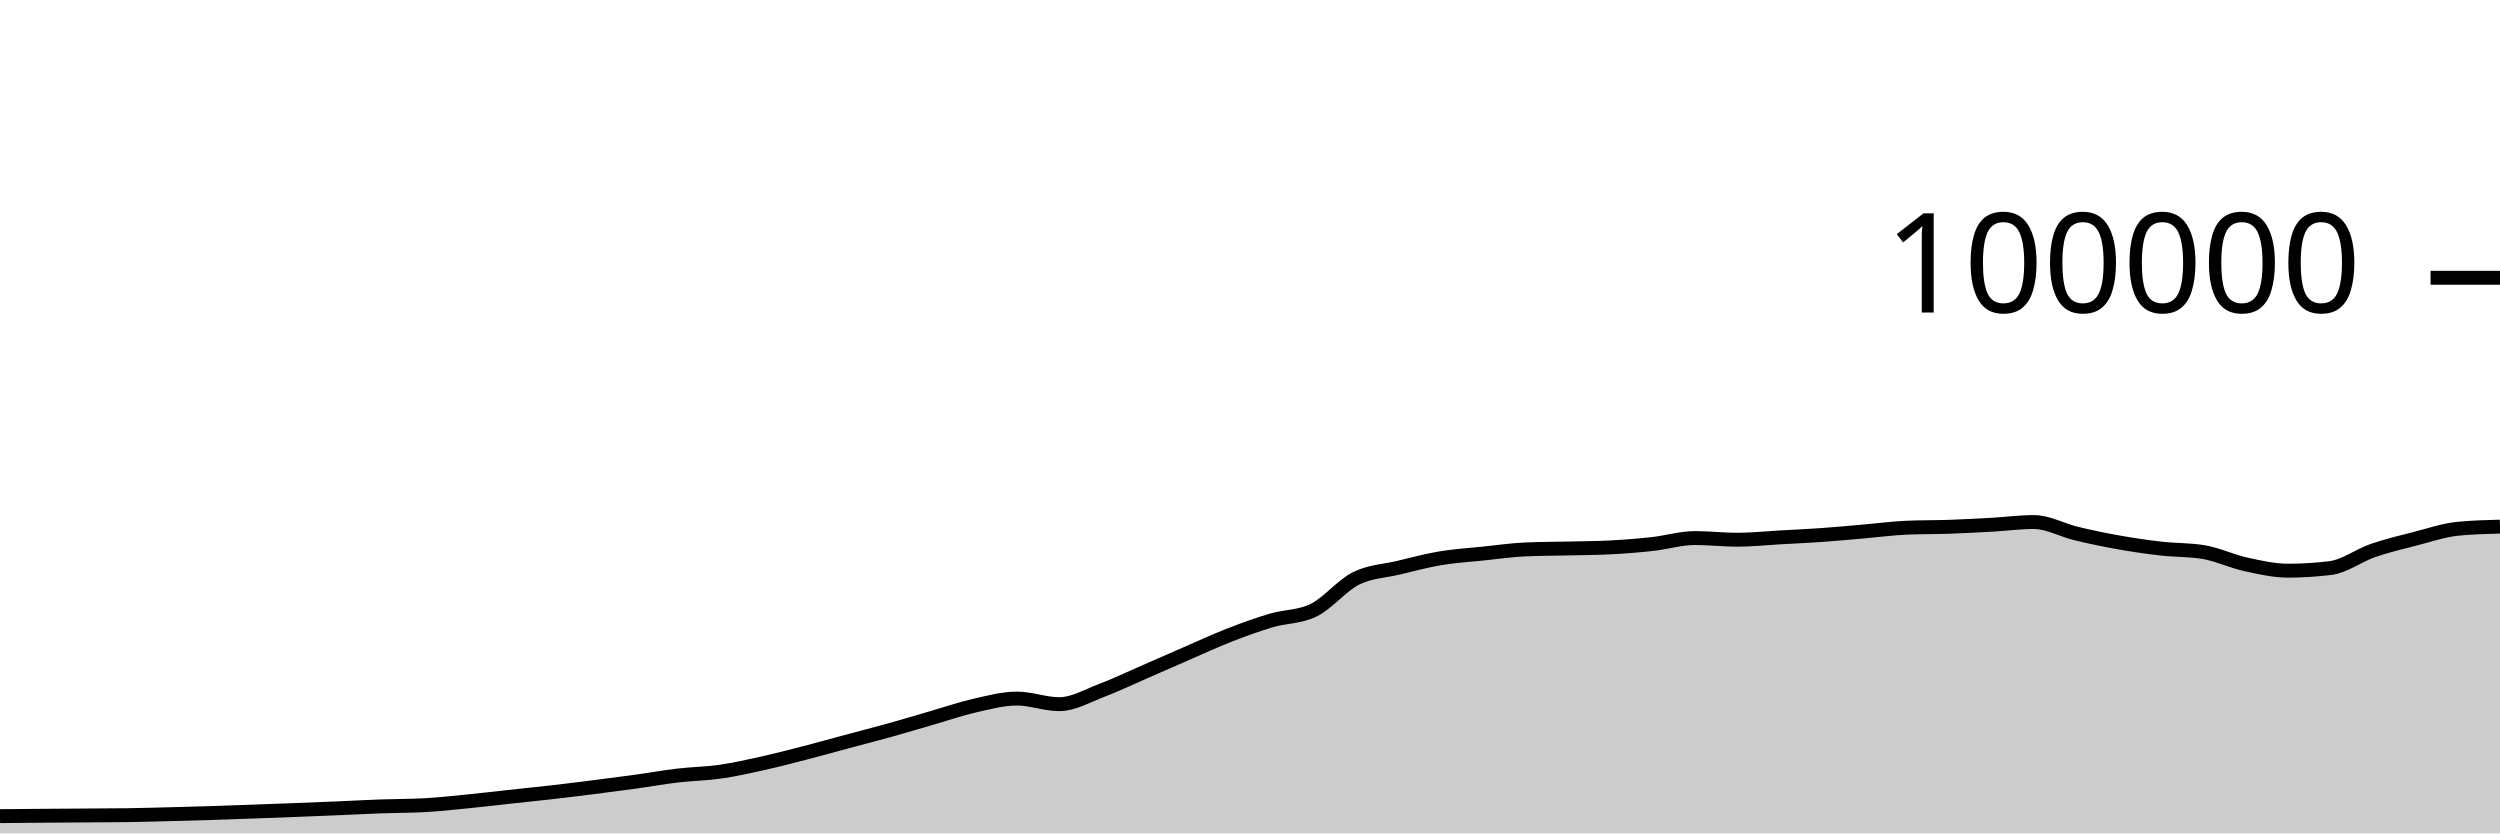
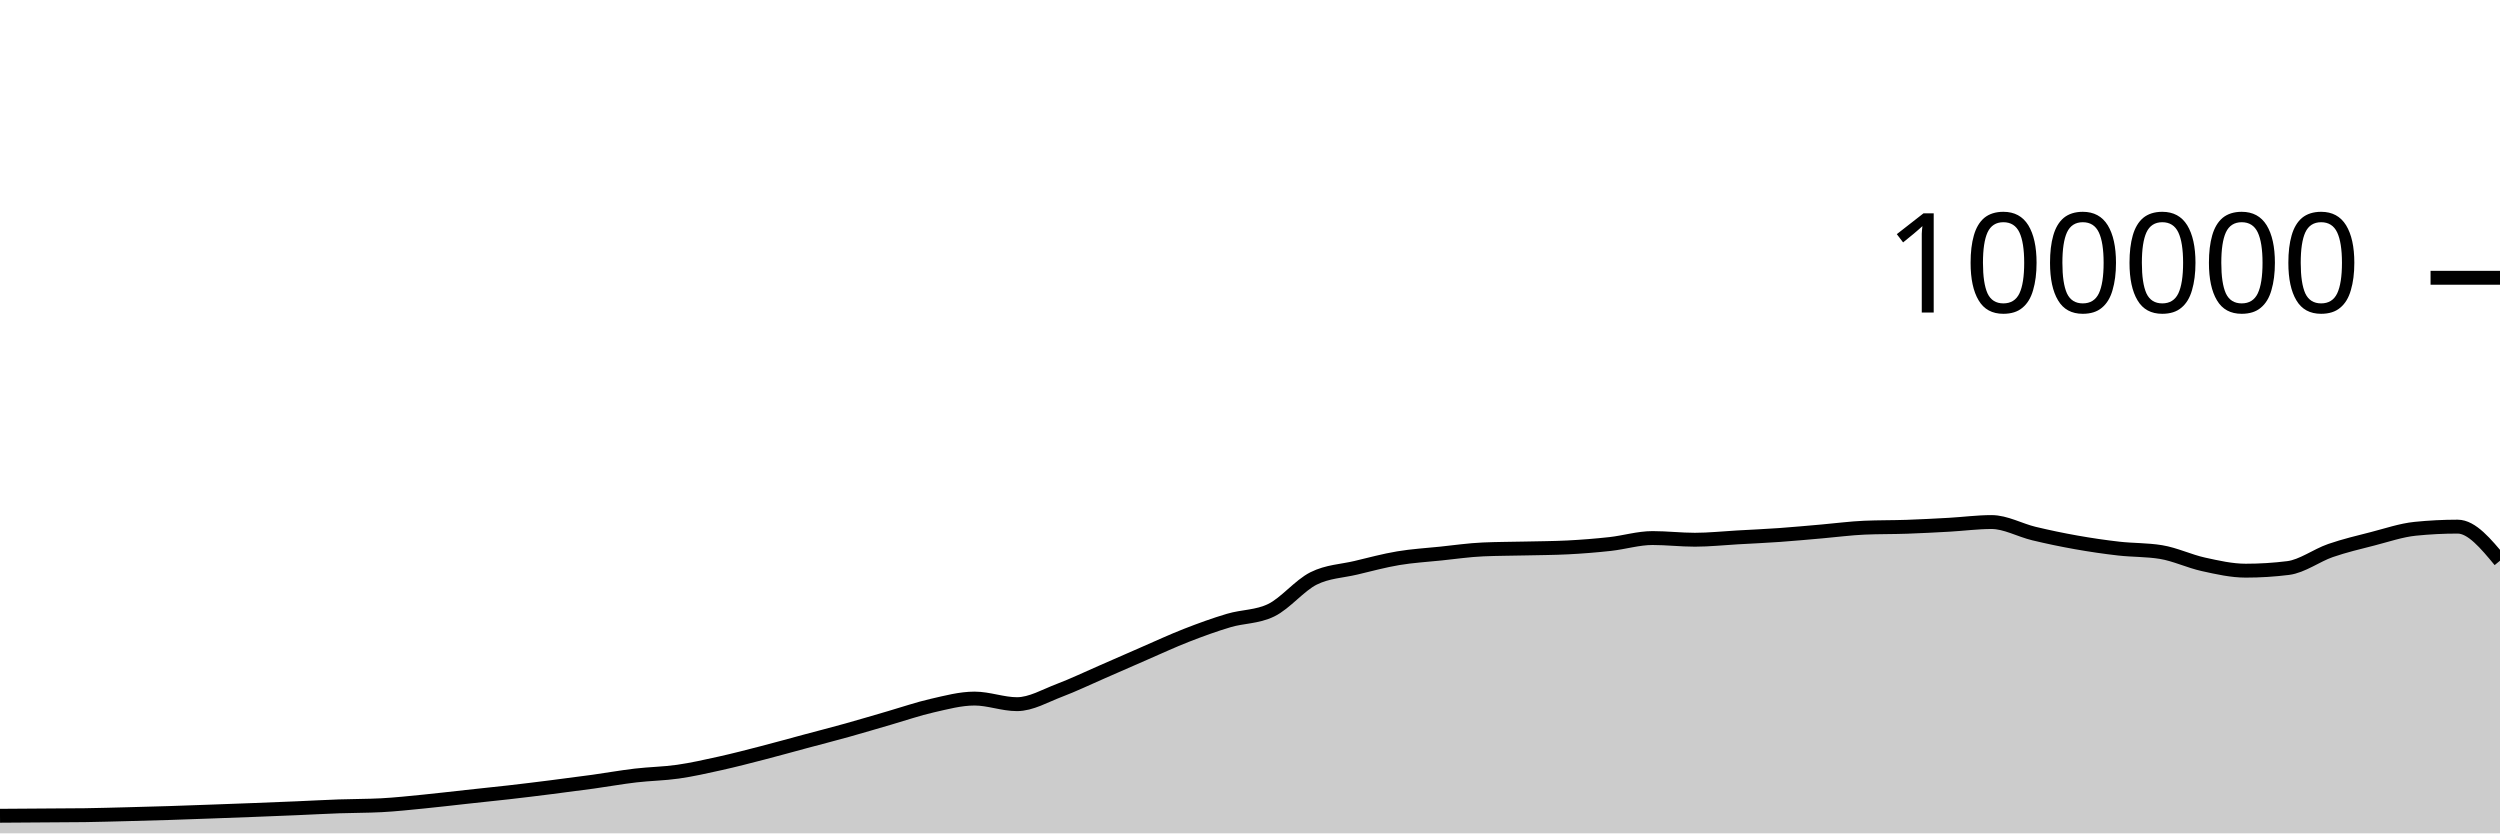
<svg xmlns="http://www.w3.org/2000/svg" viewBox="0 0 180 60">
  <g transform="translate(0,20)">
-     <path class="area" fill="rgba(0, 0, 0, 0.2)" d="M0,38.762C1.017,38.753,2.034,38.743,3.051,38.735C4.068,38.727,5.085,38.721,6.102,38.714C7.119,38.707,8.136,38.707,9.153,38.693C10.169,38.678,11.186,38.648,12.203,38.622C13.22,38.596,14.237,38.569,15.254,38.537C16.271,38.505,17.288,38.467,18.305,38.43C19.322,38.394,20.339,38.357,21.356,38.317C22.373,38.278,23.39,38.237,24.407,38.194C25.424,38.151,26.441,38.094,27.458,38.058C28.475,38.021,29.492,38.031,30.508,37.977C31.525,37.924,32.542,37.811,33.559,37.712C34.576,37.612,35.593,37.489,36.61,37.379C37.627,37.269,38.644,37.166,39.661,37.05C40.678,36.934,41.695,36.809,42.712,36.68C43.729,36.552,44.746,36.42,45.763,36.28C46.78,36.139,47.797,35.955,48.814,35.836C49.831,35.716,50.847,35.707,51.864,35.561C52.881,35.415,53.898,35.185,54.915,34.959C55.932,34.733,56.949,34.468,57.966,34.205C58.983,33.943,60,33.657,61.017,33.384C62.034,33.111,63.051,32.852,64.068,32.568C65.085,32.285,66.102,31.977,67.119,31.683C68.136,31.389,69.153,31.036,70.169,30.805C71.186,30.574,72.203,30.297,73.22,30.297C74.237,30.297,75.254,30.7,76.271,30.7C77.288,30.7,78.305,30.092,79.322,29.708C80.339,29.323,81.356,28.833,82.373,28.391C83.39,27.949,84.407,27.498,85.424,27.056C86.441,26.615,87.458,26.141,88.475,25.744C89.492,25.347,90.508,24.976,91.525,24.675C92.542,24.374,93.559,24.429,94.576,23.937C95.593,23.445,96.61,22.158,97.627,21.648C98.644,21.139,99.661,21.122,100.678,20.879C101.695,20.636,102.712,20.361,103.729,20.191C104.746,20.02,105.763,19.963,106.78,19.857C107.797,19.752,108.814,19.602,109.831,19.558C110.847,19.513,111.864,19.515,112.881,19.491C113.898,19.467,114.915,19.465,115.932,19.413C116.949,19.361,117.966,19.28,118.983,19.168C120,19.055,121.017,18.74,122.034,18.74C123.051,18.74,124.068,18.861,125.085,18.861C126.102,18.861,127.119,18.75,128.136,18.693C129.153,18.636,130.169,18.591,131.186,18.519C132.203,18.447,133.22,18.349,134.237,18.262C135.254,18.174,136.271,18.037,137.288,17.993C138.305,17.949,139.322,17.963,140.339,17.928C141.356,17.892,142.373,17.839,143.39,17.782C144.407,17.725,145.424,17.587,146.441,17.587C147.458,17.587,148.475,18.172,149.492,18.416C150.508,18.66,151.525,18.872,152.542,19.052C153.559,19.233,154.576,19.382,155.593,19.498C156.61,19.614,157.627,19.581,158.644,19.748C159.661,19.915,160.678,20.409,161.695,20.632C162.712,20.856,163.729,21.088,164.746,21.088C165.763,21.088,166.78,21.025,167.797,20.898C168.814,20.771,169.831,19.99,170.847,19.638C171.864,19.287,172.881,19.049,173.898,18.788C174.915,18.527,175.932,18.176,176.949,18.072C177.966,17.969,178.983,17.943,180,17.917L180,40C178.983,40,177.966,40,176.949,40C175.932,40,174.915,40,173.898,40C172.881,40,171.864,40,170.847,40C169.831,40,168.814,40,167.797,40C166.78,40,165.763,40,164.746,40C163.729,40,162.712,40,161.695,40C160.678,40,159.661,40,158.644,40C157.627,40,156.61,40,155.593,40C154.576,40,153.559,40,152.542,40C151.525,40,150.508,40,149.492,40C148.475,40,147.458,40,146.441,40C145.424,40,144.407,40,143.39,40C142.373,40,141.356,40,140.339,40C139.322,40,138.305,40,137.288,40C136.271,40,135.254,40,134.237,40C133.22,40,132.203,40,131.186,40C130.169,40,129.153,40,128.136,40C127.119,40,126.102,40,125.085,40C124.068,40,123.051,40,122.034,40C121.017,40,120,40,118.983,40C117.966,40,116.949,40,115.932,40C114.915,40,113.898,40,112.881,40C111.864,40,110.847,40,109.831,40C108.814,40,107.797,40,106.78,40C105.763,40,104.746,40,103.729,40C102.712,40,101.695,40,100.678,40C99.661,40,98.644,40,97.627,40C96.61,40,95.593,40,94.576,40C93.559,40,92.542,40,91.525,40C90.508,40,89.492,40,88.475,40C87.458,40,86.441,40,85.424,40C84.407,40,83.39,40,82.373,40C81.356,40,80.339,40,79.322,40C78.305,40,77.288,40,76.271,40C75.254,40,74.237,40,73.22,40C72.203,40,71.186,40,70.169,40C69.153,40,68.136,40,67.119,40C66.102,40,65.085,40,64.068,40C63.051,40,62.034,40,61.017,40C60,40,58.983,40,57.966,40C56.949,40,55.932,40,54.915,40C53.898,40,52.881,40,51.864,40C50.847,40,49.831,40,48.814,40C47.797,40,46.78,40,45.763,40C44.746,40,43.729,40,42.712,40C41.695,40,40.678,40,39.661,40C38.644,40,37.627,40,36.61,40C35.593,40,34.576,40,33.559,40C32.542,40,31.525,40,30.508,40C29.492,40,28.475,40,27.458,40C26.441,40,25.424,40,24.407,40C23.39,40,22.373,40,21.356,40C20.339,40,19.322,40,18.305,40C17.288,40,16.271,40,15.254,40C14.237,40,13.22,40,12.203,40C11.186,40,10.169,40,9.153,40C8.136,40,7.119,40,6.102,40C5.085,40,4.068,40,3.051,40C2.034,40,1.017,40,0,40Z" />
-     <path class="line" stroke="black" fill="none" d="M0,38.762C1.017,38.753,2.034,38.743,3.051,38.735C4.068,38.727,5.085,38.721,6.102,38.714C7.119,38.707,8.136,38.707,9.153,38.693C10.169,38.678,11.186,38.648,12.203,38.622C13.22,38.596,14.237,38.569,15.254,38.537C16.271,38.505,17.288,38.467,18.305,38.43C19.322,38.394,20.339,38.357,21.356,38.317C22.373,38.278,23.39,38.237,24.407,38.194C25.424,38.151,26.441,38.094,27.458,38.058C28.475,38.021,29.492,38.031,30.508,37.977C31.525,37.924,32.542,37.811,33.559,37.712C34.576,37.612,35.593,37.489,36.61,37.379C37.627,37.269,38.644,37.166,39.661,37.05C40.678,36.934,41.695,36.809,42.712,36.68C43.729,36.552,44.746,36.42,45.763,36.28C46.78,36.139,47.797,35.955,48.814,35.836C49.831,35.716,50.847,35.707,51.864,35.561C52.881,35.415,53.898,35.185,54.915,34.959C55.932,34.733,56.949,34.468,57.966,34.205C58.983,33.943,60,33.657,61.017,33.384C62.034,33.111,63.051,32.852,64.068,32.568C65.085,32.285,66.102,31.977,67.119,31.683C68.136,31.389,69.153,31.036,70.169,30.805C71.186,30.574,72.203,30.297,73.22,30.297C74.237,30.297,75.254,30.7,76.271,30.7C77.288,30.7,78.305,30.092,79.322,29.708C80.339,29.323,81.356,28.833,82.373,28.391C83.39,27.949,84.407,27.498,85.424,27.056C86.441,26.615,87.458,26.141,88.475,25.744C89.492,25.347,90.508,24.976,91.525,24.675C92.542,24.374,93.559,24.429,94.576,23.937C95.593,23.445,96.61,22.158,97.627,21.648C98.644,21.139,99.661,21.122,100.678,20.879C101.695,20.636,102.712,20.361,103.729,20.191C104.746,20.02,105.763,19.963,106.78,19.857C107.797,19.752,108.814,19.602,109.831,19.558C110.847,19.513,111.864,19.515,112.881,19.491C113.898,19.467,114.915,19.465,115.932,19.413C116.949,19.361,117.966,19.28,118.983,19.168C120,19.055,121.017,18.74,122.034,18.74C123.051,18.74,124.068,18.861,125.085,18.861C126.102,18.861,127.119,18.75,128.136,18.693C129.153,18.636,130.169,18.591,131.186,18.519C132.203,18.447,133.22,18.349,134.237,18.262C135.254,18.174,136.271,18.037,137.288,17.993C138.305,17.949,139.322,17.963,140.339,17.928C141.356,17.892,142.373,17.839,143.39,17.782C144.407,17.725,145.424,17.587,146.441,17.587C147.458,17.587,148.475,18.172,149.492,18.416C150.508,18.66,151.525,18.872,152.542,19.052C153.559,19.233,154.576,19.382,155.593,19.498C156.61,19.614,157.627,19.581,158.644,19.748C159.661,19.915,160.678,20.409,161.695,20.632C162.712,20.856,163.729,21.088,164.746,21.088C165.763,21.088,166.78,21.025,167.797,20.898C168.814,20.771,169.831,19.99,170.847,19.638C171.864,19.287,172.881,19.049,173.898,18.788C174.915,18.527,175.932,18.176,176.949,18.072C177.966,17.969,178.983,17.943,180,17.917" />
+     <path class="area" fill="rgba(0, 0, 0, 0.2)" d="M0,38.735C1.017,38.728,2.034,38.721,3.051,38.714C4.068,38.707,5.085,38.707,6.102,38.693C7.119,38.678,8.136,38.648,9.153,38.622C10.169,38.596,11.186,38.569,12.203,38.537C13.22,38.505,14.237,38.467,15.254,38.43C16.271,38.394,17.288,38.357,18.305,38.317C19.322,38.278,20.339,38.237,21.356,38.194C22.373,38.151,23.39,38.094,24.407,38.058C25.424,38.021,26.441,38.031,27.458,37.977C28.475,37.924,29.492,37.811,30.508,37.712C31.525,37.612,32.542,37.489,33.559,37.379C34.576,37.269,35.593,37.166,36.61,37.05C37.627,36.934,38.644,36.809,39.661,36.68C40.678,36.552,41.695,36.42,42.712,36.28C43.729,36.139,44.746,35.955,45.763,35.836C46.78,35.716,47.797,35.707,48.814,35.561C49.831,35.415,50.847,35.185,51.864,34.959C52.881,34.733,53.898,34.468,54.915,34.205C55.932,33.943,56.949,33.657,57.966,33.384C58.983,33.111,60,32.852,61.017,32.568C62.034,32.285,63.051,31.977,64.068,31.683C65.085,31.389,66.102,31.036,67.119,30.805C68.136,30.574,69.153,30.297,70.169,30.297C71.186,30.297,72.203,30.7,73.22,30.7C74.237,30.7,75.254,30.092,76.271,29.708C77.288,29.323,78.305,28.833,79.322,28.391C80.339,27.949,81.356,27.498,82.373,27.056C83.39,26.615,84.407,26.141,85.424,25.744C86.441,25.347,87.458,24.976,88.475,24.675C89.492,24.374,90.508,24.429,91.525,23.937C92.542,23.445,93.559,22.158,94.576,21.648C95.593,21.139,96.61,21.122,97.627,20.879C98.644,20.636,99.661,20.361,100.678,20.191C101.695,20.02,102.712,19.963,103.729,19.857C104.746,19.752,105.763,19.602,106.78,19.558C107.797,19.513,108.814,19.515,109.831,19.491C110.847,19.467,111.864,19.465,112.881,19.413C113.898,19.361,114.915,19.28,115.932,19.168C116.949,19.055,117.966,18.74,118.983,18.74C120,18.74,121.017,18.861,122.034,18.861C123.051,18.861,124.068,18.75,125.085,18.693C126.102,18.636,127.119,18.591,128.136,18.519C129.153,18.447,130.169,18.349,131.186,18.262C132.203,18.174,133.22,18.037,134.237,17.993C135.254,17.949,136.271,17.963,137.288,17.928C138.305,17.892,139.322,17.839,140.339,17.782C141.356,17.725,142.373,17.587,143.39,17.587C144.407,17.587,145.424,18.172,146.441,18.416C147.458,18.66,148.475,18.872,149.492,19.052C150.508,19.233,151.525,19.382,152.542,19.498C153.559,19.614,154.576,19.581,155.593,19.748C156.61,19.915,157.627,20.409,158.644,20.632C159.661,20.856,160.678,21.088,161.695,21.088C162.712,21.088,163.729,21.025,164.746,20.898C165.763,20.771,166.78,19.99,167.797,19.638C168.814,19.287,169.831,19.049,170.847,18.788C171.864,18.527,172.881,18.176,173.898,18.072C174.915,17.969,175.932,17.917,176.949,17.917C177.966,17.917,178.983,19.143,180,20.37L180,40C178.983,40,177.966,40,176.949,40C175.932,40,174.915,40,173.898,40C172.881,40,171.864,40,170.847,40C169.831,40,168.814,40,167.797,40C166.78,40,165.763,40,164.746,40C163.729,40,162.712,40,161.695,40C160.678,40,159.661,40,158.644,40C157.627,40,156.61,40,155.593,40C154.576,40,153.559,40,152.542,40C151.525,40,150.508,40,149.492,40C148.475,40,147.458,40,146.441,40C145.424,40,144.407,40,143.39,40C142.373,40,141.356,40,140.339,40C139.322,40,138.305,40,137.288,40C136.271,40,135.254,40,134.237,40C133.22,40,132.203,40,131.186,40C130.169,40,129.153,40,128.136,40C127.119,40,126.102,40,125.085,40C124.068,40,123.051,40,122.034,40C121.017,40,120,40,118.983,40C117.966,40,116.949,40,115.932,40C114.915,40,113.898,40,112.881,40C111.864,40,110.847,40,109.831,40C108.814,40,107.797,40,106.78,40C105.763,40,104.746,40,103.729,40C102.712,40,101.695,40,100.678,40C99.661,40,98.644,40,97.627,40C96.61,40,95.593,40,94.576,40C93.559,40,92.542,40,91.525,40C90.508,40,89.492,40,88.475,40C87.458,40,86.441,40,85.424,40C84.407,40,83.39,40,82.373,40C81.356,40,80.339,40,79.322,40C78.305,40,77.288,40,76.271,40C75.254,40,74.237,40,73.22,40C72.203,40,71.186,40,70.169,40C69.153,40,68.136,40,67.119,40C66.102,40,65.085,40,64.068,40C63.051,40,62.034,40,61.017,40C60,40,58.983,40,57.966,40C56.949,40,55.932,40,54.915,40C53.898,40,52.881,40,51.864,40C50.847,40,49.831,40,48.814,40C47.797,40,46.78,40,45.763,40C44.746,40,43.729,40,42.712,40C41.695,40,40.678,40,39.661,40C38.644,40,37.627,40,36.61,40C35.593,40,34.576,40,33.559,40C32.542,40,31.525,40,30.508,40C29.492,40,28.475,40,27.458,40C26.441,40,25.424,40,24.407,40C23.39,40,22.373,40,21.356,40C20.339,40,19.322,40,18.305,40C17.288,40,16.271,40,15.254,40C14.237,40,13.22,40,12.203,40C11.186,40,10.169,40,9.153,40C8.136,40,7.119,40,6.102,40C5.085,40,4.068,40,3.051,40C2.034,40,1.017,40,0,40Z" />
+     <path class="line" stroke="black" fill="none" d="M0,38.735C1.017,38.728,2.034,38.721,3.051,38.714C4.068,38.707,5.085,38.707,6.102,38.693C7.119,38.678,8.136,38.648,9.153,38.622C10.169,38.596,11.186,38.569,12.203,38.537C13.22,38.505,14.237,38.467,15.254,38.43C16.271,38.394,17.288,38.357,18.305,38.317C19.322,38.278,20.339,38.237,21.356,38.194C22.373,38.151,23.39,38.094,24.407,38.058C25.424,38.021,26.441,38.031,27.458,37.977C28.475,37.924,29.492,37.811,30.508,37.712C31.525,37.612,32.542,37.489,33.559,37.379C34.576,37.269,35.593,37.166,36.61,37.05C37.627,36.934,38.644,36.809,39.661,36.68C40.678,36.552,41.695,36.42,42.712,36.28C43.729,36.139,44.746,35.955,45.763,35.836C46.78,35.716,47.797,35.707,48.814,35.561C49.831,35.415,50.847,35.185,51.864,34.959C52.881,34.733,53.898,34.468,54.915,34.205C55.932,33.943,56.949,33.657,57.966,33.384C58.983,33.111,60,32.852,61.017,32.568C62.034,32.285,63.051,31.977,64.068,31.683C65.085,31.389,66.102,31.036,67.119,30.805C68.136,30.574,69.153,30.297,70.169,30.297C71.186,30.297,72.203,30.7,73.22,30.7C74.237,30.7,75.254,30.092,76.271,29.708C77.288,29.323,78.305,28.833,79.322,28.391C80.339,27.949,81.356,27.498,82.373,27.056C83.39,26.615,84.407,26.141,85.424,25.744C86.441,25.347,87.458,24.976,88.475,24.675C89.492,24.374,90.508,24.429,91.525,23.937C92.542,23.445,93.559,22.158,94.576,21.648C95.593,21.139,96.61,21.122,97.627,20.879C98.644,20.636,99.661,20.361,100.678,20.191C101.695,20.02,102.712,19.963,103.729,19.857C104.746,19.752,105.763,19.602,106.78,19.558C107.797,19.513,108.814,19.515,109.831,19.491C110.847,19.467,111.864,19.465,112.881,19.413C113.898,19.361,114.915,19.28,115.932,19.168C116.949,19.055,117.966,18.74,118.983,18.74C120,18.74,121.017,18.861,122.034,18.861C123.051,18.861,124.068,18.75,125.085,18.693C126.102,18.636,127.119,18.591,128.136,18.519C129.153,18.447,130.169,18.349,131.186,18.262C132.203,18.174,133.22,18.037,134.237,17.993C135.254,17.949,136.271,17.963,137.288,17.928C138.305,17.892,139.322,17.839,140.339,17.782C141.356,17.725,142.373,17.587,143.39,17.587C144.407,17.587,145.424,18.172,146.441,18.416C147.458,18.66,148.475,18.872,149.492,19.052C150.508,19.233,151.525,19.382,152.542,19.498C153.559,19.614,154.576,19.581,155.593,19.748C156.61,19.915,157.627,20.409,158.644,20.632C159.661,20.856,160.678,21.088,161.695,21.088C162.712,21.088,163.729,21.025,164.746,20.898C165.763,20.771,166.78,19.99,167.797,19.638C168.814,19.287,169.831,19.049,170.847,18.788C171.864,18.527,172.881,18.176,173.898,18.072C174.915,17.969,175.932,17.917,176.949,17.917C177.966,17.917,178.983,19.143,180,20.37" />
    <path class="axis-ceiling" stroke-width="1" stroke="black" fill="none" d="M175,0L180,0" />
    <text class="axis-ceiling-label" font-family="sans-serif" text-anchor="end" font-size="10px" x="170" y="2.5">100000</text>
  </g>
</svg>
